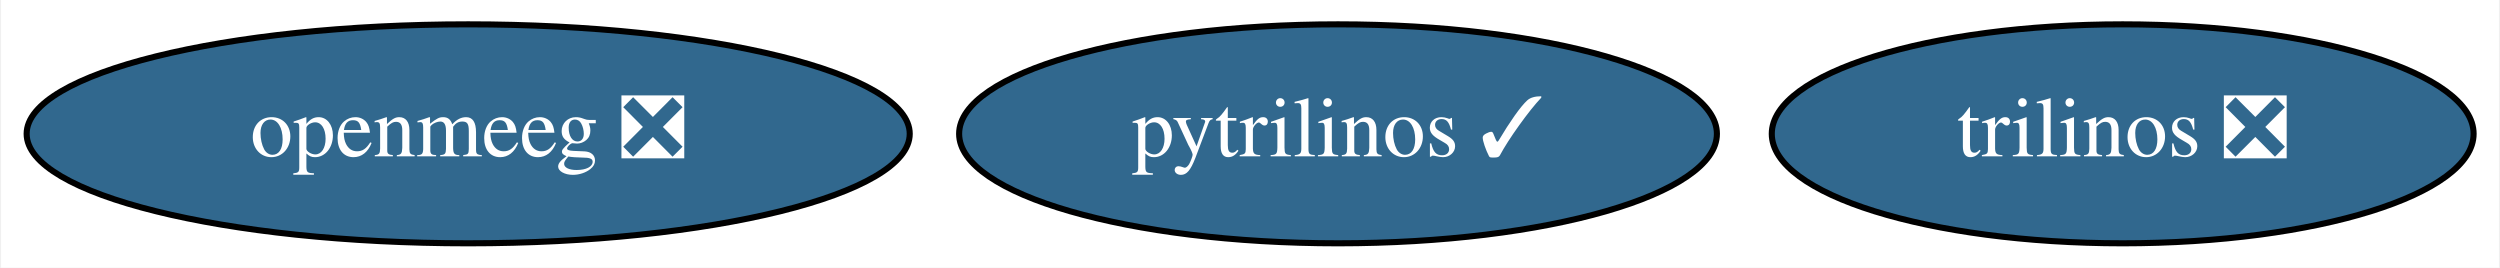
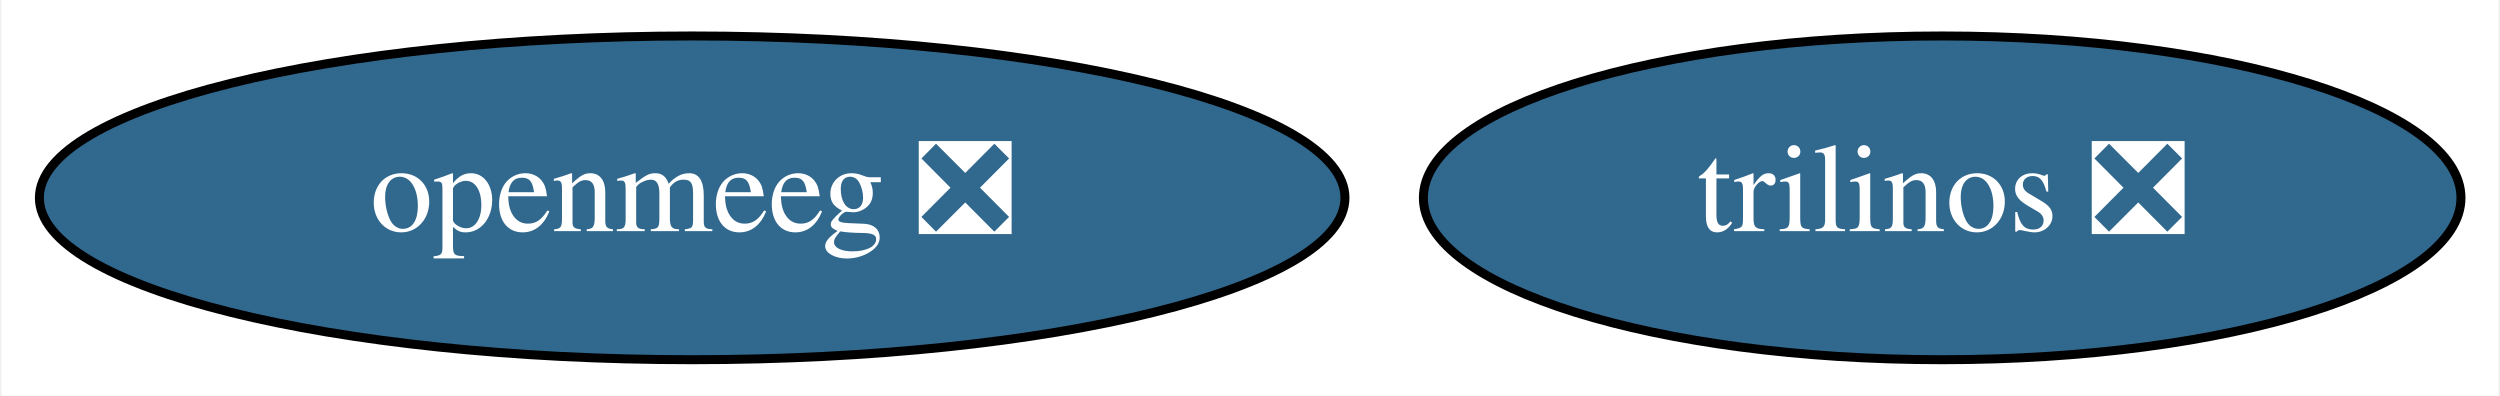
- <svg xmlns="http://www.w3.org/2000/svg" xmlns:xlink="http://www.w3.org/1999/xlink" width="411pt" height="44pt" viewBox="0.00 0.00 410.64 44.00">
+ <svg xmlns="http://www.w3.org/2000/svg" xmlns:xlink="http://www.w3.org/1999/xlink" width="278pt" height="44pt" viewBox="0.00 0.00 277.64 44.00">
  <g id="graph0" class="graph" transform="scale(1 1) rotate(0) translate(4 40)">
-     <polygon fill="white" stroke="transparent" points="-4,4 -4,-40 406.64,-40 406.64,4 -4,4" />
+     <polygon fill="white" stroke="transparent" points="-4,4 -4,-40 273.64,-40 273.64,4 -4,4" />
    <g id="node1" class="node">
      <g id="a_node1">
-         <a xlink:href="https://github.com/conda-forge/pytrilinos-feedstock/pull/34" xlink:title="pytrilinos ✓">
-           <ellipse fill="#31688e" stroke="black" cx="215.79" cy="-18" rx="62.29" ry="18" />
-           <text text-anchor="middle" x="215.79" y="-14.3" font-family="Times,serif" font-size="14.00" fill="white">pytrilinos ✓</text>
+         <a xlink:href="https://github.com/conda-forge/trilinos-feedstock/pull/33" xlink:title="trilinos ❎">
+           <ellipse fill="#31688e" stroke="black" cx="211.79" cy="-18" rx="57.69" ry="18" />
+           <text text-anchor="middle" x="211.79" y="-14.3" font-family="Times,serif" font-size="14.00" fill="white">trilinos ❎</text>
        </a>
      </g>
    </g>
    <g id="node2" class="node">
      <g id="a_node2">
-         <a xlink:href="https://github.com/conda-forge/trilinos-feedstock/pull/33" xlink:title="trilinos ❎">
-           <ellipse fill="#31688e" stroke="black" cx="344.79" cy="-18" rx="57.69" ry="18" />
-           <text text-anchor="middle" x="344.79" y="-14.3" font-family="Times,serif" font-size="14.00" fill="white">trilinos ❎</text>
-         </a>
-       </g>
-     </g>
-     <g id="node3" class="node">
-       <g id="a_node3">
        <a xlink:href="https://github.com/conda-forge/openmeeg-feedstock/pull/14" xlink:title="openmeeg ❎">
          <ellipse fill="#31688e" stroke="black" cx="72.79" cy="-18" rx="72.59" ry="18" />
          <text text-anchor="middle" x="72.79" y="-14.3" font-family="Times,serif" font-size="14.00" fill="white">openmeeg ❎</text>
        </a>
      </g>
    </g>
  </g>
</svg>
